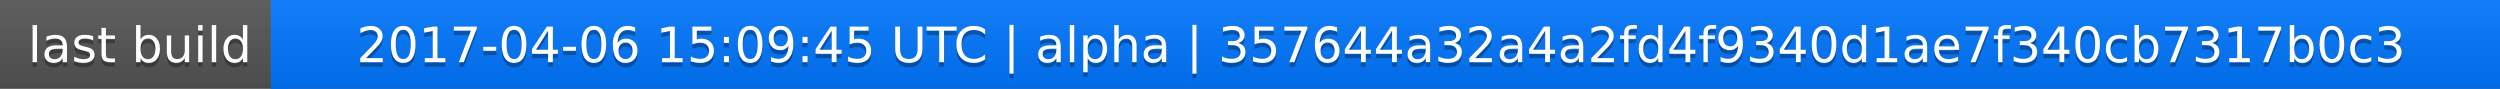
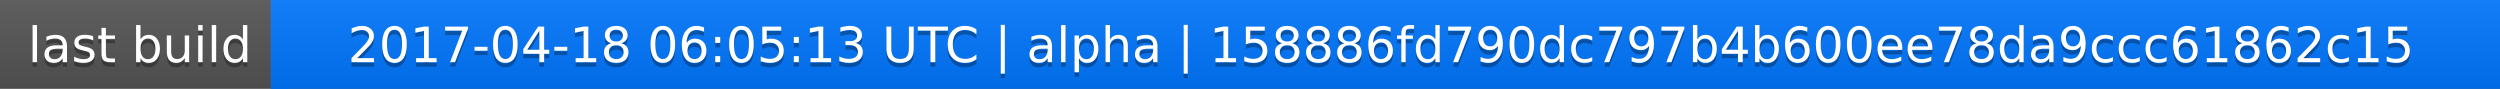
<svg xmlns="http://www.w3.org/2000/svg" width="563" height="20">
  <linearGradient id="a" x2="0" y2="100%">
    <stop offset="0" stop-color="#bbb" stop-opacity=".1" />
    <stop offset="1" stop-opacity=".1" />
  </linearGradient>
  <rect rx="0" width="563" height="20" fill="#555" />
  <rect rx="0" x="61" width="502" height="20" fill="#07f" />
  <path fill="#07f" d="M61 0h4v20h-4z" />
  <rect rx="0" width="563" height="20" fill="url(#a)" />
  <g fill="#fff" text-anchor="middle" font-family="DejaVu Sans,Verdana,Geneva,sans-serif" font-size="11">
    <text x="31.5" y="15" fill="#010101" fill-opacity=".3">last build</text>
    <text x="31.5" y="14">last build</text>
-     <text x="311" y="15" fill="#010101" fill-opacity=".3">2017-04-06 15:09:45 UTC | alpha | 357644a32a4a2fd4f9340d1ae7f340cb7317b0c3</text>
-     <text x="311" y="14">2017-04-06 15:09:45 UTC | alpha | 357644a32a4a2fd4f9340d1ae7f340cb7317b0c3</text>
+     <text x="311" y="15" fill="#010101" fill-opacity=".3">2017-04-18 06:05:13 UTC | alpha | 158886fd790dc797b4b600ee78da9ccc61862c15</text>
+     <text x="311" y="14">2017-04-18 06:05:13 UTC | alpha | 158886fd790dc797b4b600ee78da9ccc61862c15</text>
  </g>
</svg>
